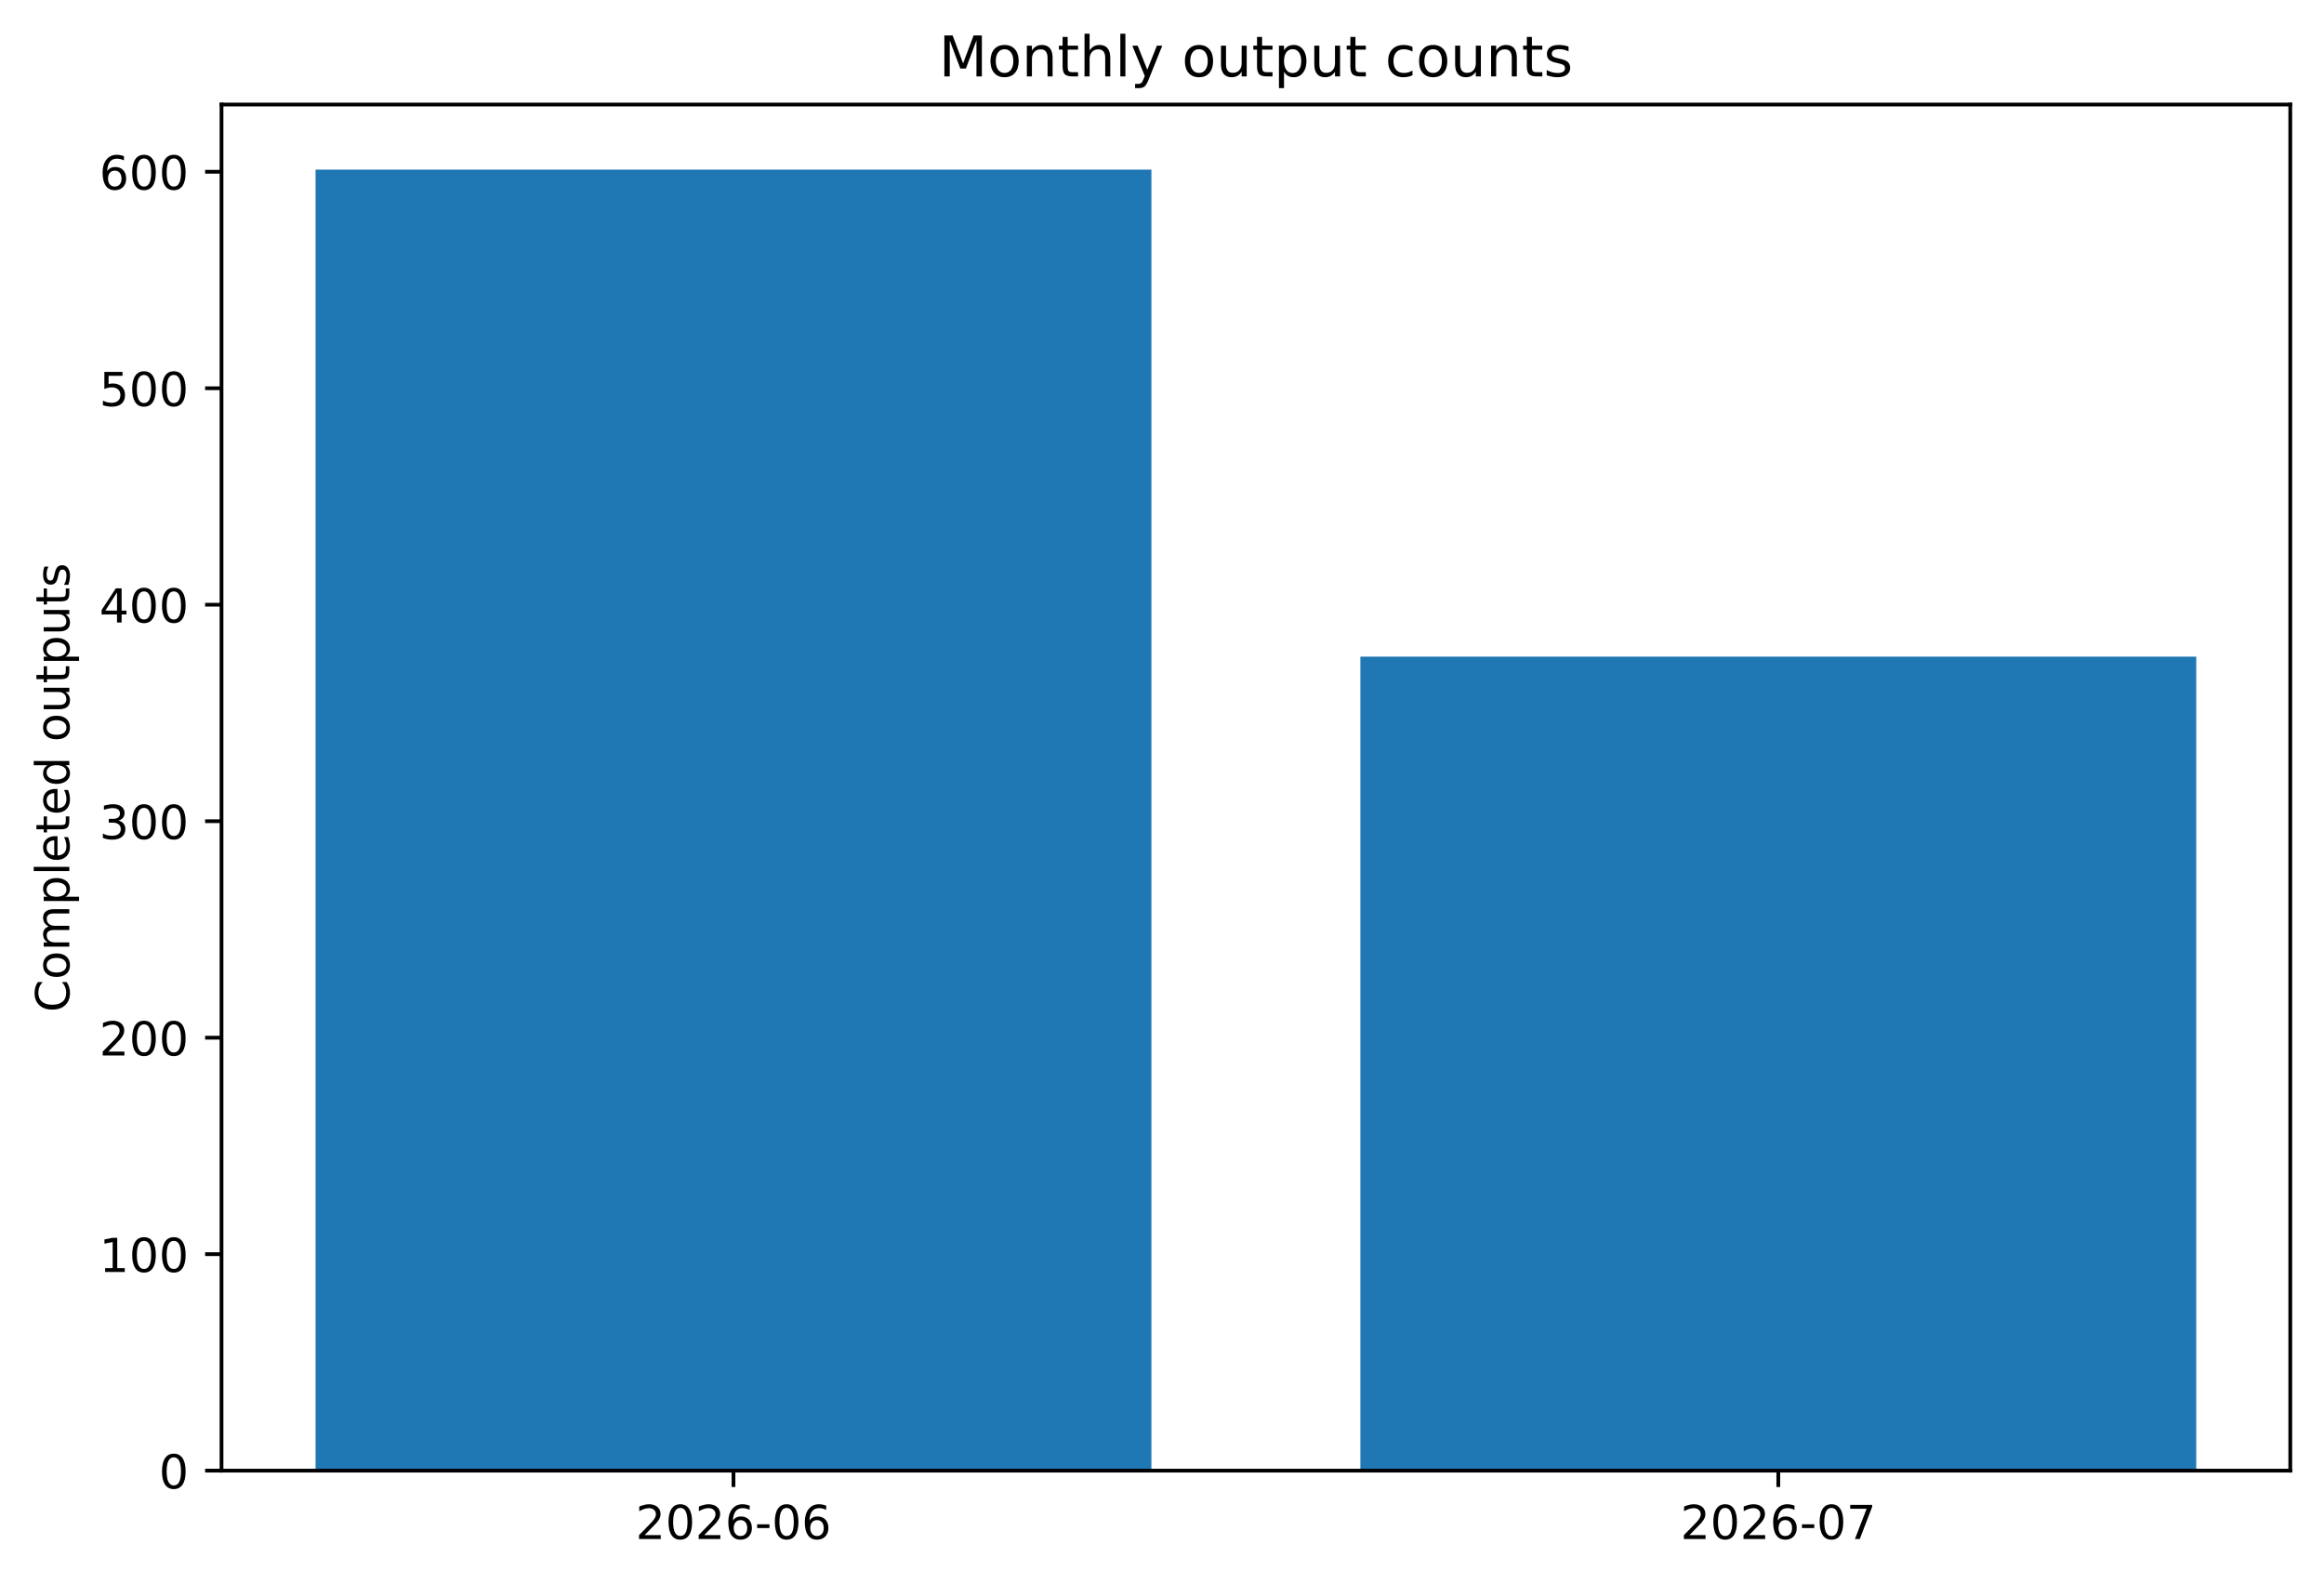
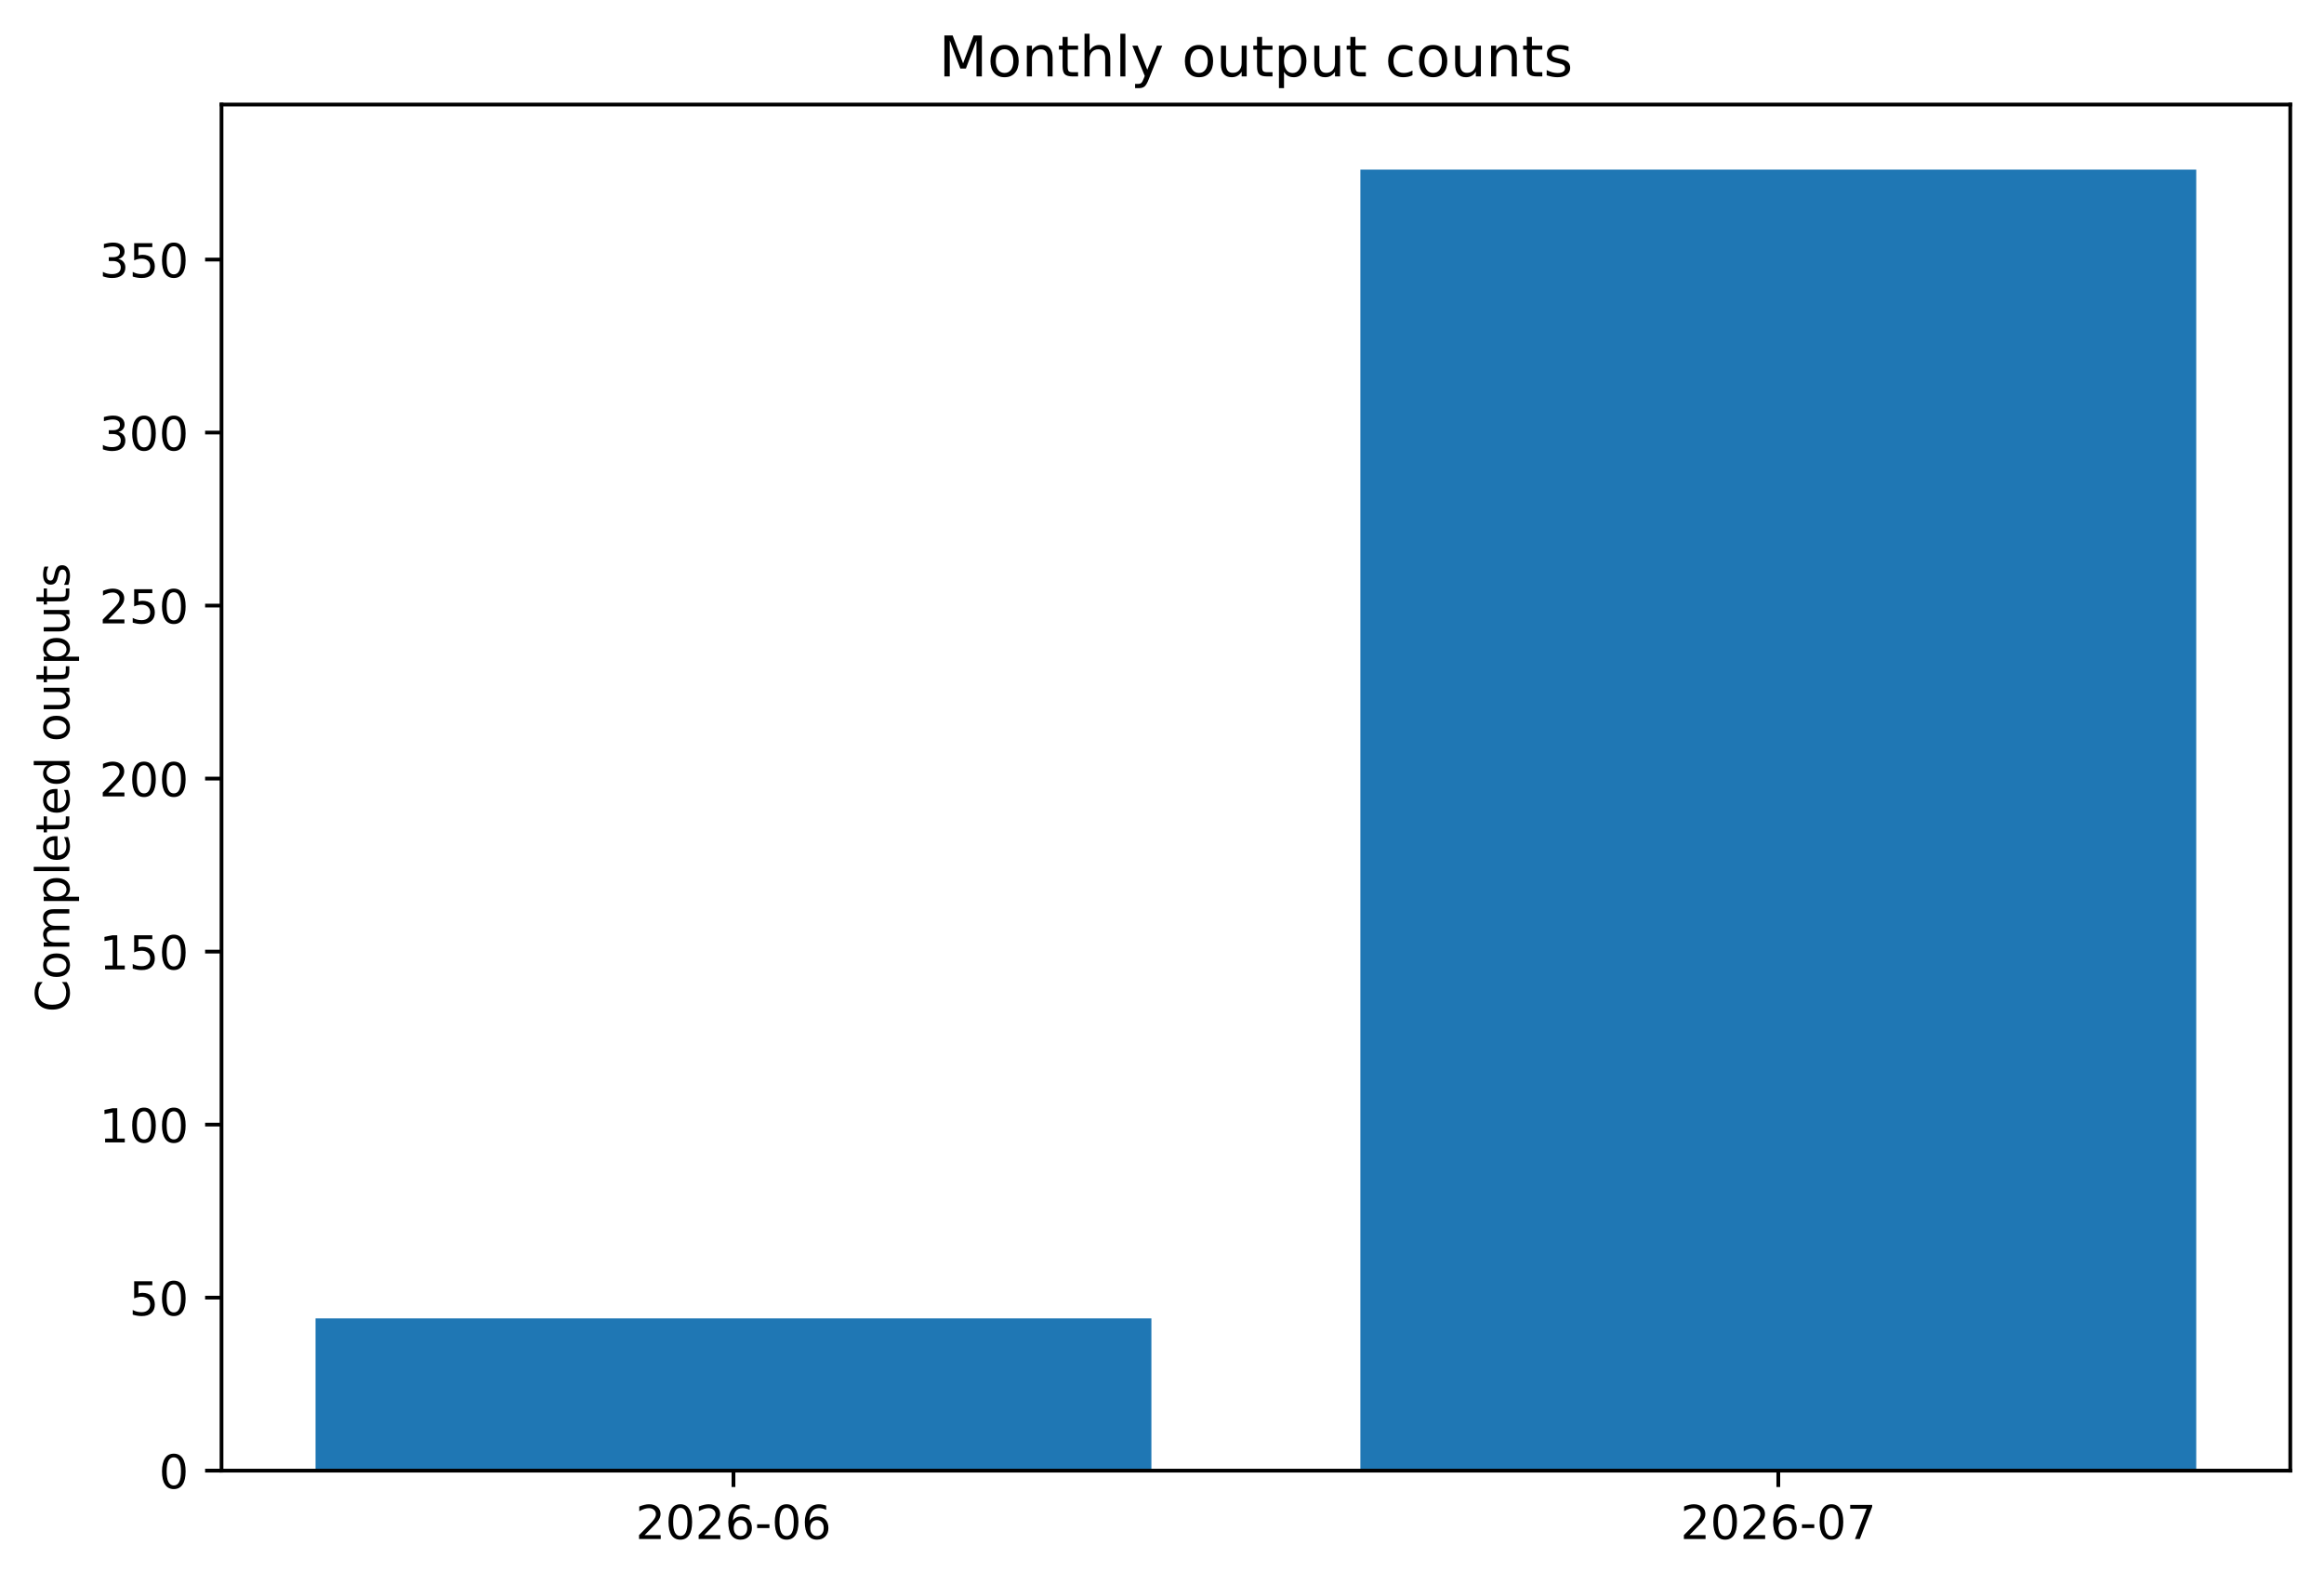
<svg xmlns="http://www.w3.org/2000/svg" xmlns:xlink="http://www.w3.org/1999/xlink" width="496.126pt" height="338.158pt" viewBox="0 0 496.126 338.158" version="1.1">
  <defs>
    <style type="text/css">*{stroke-linejoin: round; stroke-linecap: butt}</style>
  </defs>
  <g id="figure_1">
    <g id="patch_1">
      <path d="M 0 338.158  L 496.126 338.158  L 496.126 0  L 0 0  z " style="fill: #ffffff" />
    </g>
    <g id="axes_1">
      <g id="patch_2">
        <path d="M 47.288 313.958  L 488.926 313.958  L 488.926 22.318  L 47.288 22.318  z " style="fill: #ffffff" />
      </g>
      <g id="patch_3">
-         <path d="M 67.363 313.958  L 245.802 313.958  L 245.802 36.206  L 67.363 36.206  z " clip-path="url(#p42f1cd0493)" style="fill: #1f77b4" />
+         <path d="M 67.363 313.958  L 245.802 313.958  L 245.802 281.455  L 67.363 281.455  z " clip-path="url(#p004233c5ef)" style="fill: #1f77b4" />
      </g>
      <g id="patch_4">
-         <path d="M 290.412 313.958  L 468.851 313.958  L 468.851 140.19  L 290.412 140.19  z " clip-path="url(#p42f1cd0493)" style="fill: #1f77b4" />
+         <path d="M 290.412 313.958  L 468.851 313.958  L 468.851 36.206  L 290.412 36.206  z " clip-path="url(#p004233c5ef)" style="fill: #1f77b4" />
      </g>
      <g id="matplotlib.axis_1">
        <g id="xtick_1">
          <g id="line2d_1">
            <defs>
-               <path id="mce39f91de5" d="M 0 0  L 0 3.5  " style="stroke: #000000; stroke-width: 0.8" />
+               <path id="m6ac2a445ca" d="M 0 0  L 0 3.5  " style="stroke: #000000; stroke-width: 0.8" />
            </defs>
            <g>
-               <use xlink:href="#mce39f91de5" x="156.582" y="313.958" style="stroke: #000000; stroke-width: 0.8" />
+               <use xlink:href="#m6ac2a445ca" x="156.582" y="313.958" style="stroke: #000000; stroke-width: 0.8" />
            </g>
          </g>
          <g id="text_1">
            <g transform="translate(135.691 328.5558) scale(0.1 -0.1)">
              <defs>
                <path id="DejaVuSans-15" d="M 1228 531  L 3431 531  L 3431 0  L 469 0  L 469 531  Q 828 903 1448 1529  Q 2069 2156 2228 2338  Q 2531 2678 2651 2914  Q 2772 3150 2772 3378  Q 2772 3750 2511 3984  Q 2250 4219 1831 4219  Q 1534 4219 1204 4116  Q 875 4013 500 3803  L 500 4441  Q 881 4594 1212 4672  Q 1544 4750 1819 4750  Q 2544 4750 2975 4387  Q 3406 4025 3406 3419  Q 3406 3131 3298 2873  Q 3191 2616 2906 2266  Q 2828 2175 2409 1742  Q 1991 1309 1228 531  z " transform="scale(0.015625)" />
                <path id="DejaVuSans-13" d="M 2034 4250  Q 1547 4250 1301 3770  Q 1056 3291 1056 2328  Q 1056 1369 1301 889  Q 1547 409 2034 409  Q 2525 409 2770 889  Q 3016 1369 3016 2328  Q 3016 3291 2770 3770  Q 2525 4250 2034 4250  z M 2034 4750  Q 2819 4750 3233 4129  Q 3647 3509 3647 2328  Q 3647 1150 3233 529  Q 2819 -91 2034 -91  Q 1250 -91 836 529  Q 422 1150 422 2328  Q 422 3509 836 4129  Q 1250 4750 2034 4750  z " transform="scale(0.015625)" />
                <path id="DejaVuSans-19" d="M 2113 2584  Q 1688 2584 1439 2293  Q 1191 2003 1191 1497  Q 1191 994 1439 701  Q 1688 409 2113 409  Q 2538 409 2786 701  Q 3034 994 3034 1497  Q 3034 2003 2786 2293  Q 2538 2584 2113 2584  z M 3366 4563  L 3366 3988  Q 3128 4100 2886 4159  Q 2644 4219 2406 4219  Q 1781 4219 1451 3797  Q 1122 3375 1075 2522  Q 1259 2794 1537 2939  Q 1816 3084 2150 3084  Q 2853 3084 3261 2657  Q 3669 2231 3669 1497  Q 3669 778 3244 343  Q 2819 -91 2113 -91  Q 1303 -91 875 529  Q 447 1150 447 2328  Q 447 3434 972 4092  Q 1497 4750 2381 4750  Q 2619 4750 2861 4703  Q 3103 4656 3366 4563  z " transform="scale(0.015625)" />
                <path id="DejaVuSans-10" d="M 313 2009  L 1997 2009  L 1997 1497  L 313 1497  L 313 2009  z " transform="scale(0.015625)" />
              </defs>
              <use xlink:href="#DejaVuSans-15" />
              <use xlink:href="#DejaVuSans-13" transform="translate(63.625 0)" />
              <use xlink:href="#DejaVuSans-15" transform="translate(127.25 0)" />
              <use xlink:href="#DejaVuSans-19" transform="translate(190.875 0)" />
              <use xlink:href="#DejaVuSans-10" transform="translate(254.5 0)" />
              <use xlink:href="#DejaVuSans-13" transform="translate(290.5781 0)" />
              <use xlink:href="#DejaVuSans-19" transform="translate(354.2031 0)" />
            </g>
          </g>
        </g>
        <g id="xtick_2">
          <g id="line2d_2">
            <g>
-               <use xlink:href="#mce39f91de5" x="379.632" y="313.958" style="stroke: #000000; stroke-width: 0.8" />
+               <use xlink:href="#m6ac2a445ca" x="379.632" y="313.958" style="stroke: #000000; stroke-width: 0.8" />
            </g>
          </g>
          <g id="text_2">
            <g transform="translate(358.7404 328.5558) scale(0.1 -0.1)">
              <defs>
                <path id="DejaVuSans-1a" d="M 525 4666  L 3525 4666  L 3525 4397  L 1831 0  L 1172 0  L 2766 4134  L 525 4134  L 525 4666  z " transform="scale(0.015625)" />
              </defs>
              <use xlink:href="#DejaVuSans-15" />
              <use xlink:href="#DejaVuSans-13" transform="translate(63.625 0)" />
              <use xlink:href="#DejaVuSans-15" transform="translate(127.25 0)" />
              <use xlink:href="#DejaVuSans-19" transform="translate(190.875 0)" />
              <use xlink:href="#DejaVuSans-10" transform="translate(254.5 0)" />
              <use xlink:href="#DejaVuSans-13" transform="translate(290.5781 0)" />
              <use xlink:href="#DejaVuSans-1a" transform="translate(354.2031 0)" />
            </g>
          </g>
        </g>
      </g>
      <g id="matplotlib.axis_2">
        <g id="ytick_1">
          <g id="line2d_3">
            <defs>
-               <path id="mabdf1f507b" d="M 0 0  L -3.5 0  " style="stroke: #000000; stroke-width: 0.8" />
+               <path id="ma0177696d4" d="M 0 0  L -3.5 0  " style="stroke: #000000; stroke-width: 0.8" />
            </defs>
            <g>
-               <use xlink:href="#mabdf1f507b" x="47.288" y="313.958" style="stroke: #000000; stroke-width: 0.8" />
+               <use xlink:href="#ma0177696d4" x="47.288" y="313.958" style="stroke: #000000; stroke-width: 0.8" />
            </g>
          </g>
          <g id="text_3">
            <g transform="translate(33.92578 317.757) scale(0.1 -0.1)">
              <use xlink:href="#DejaVuSans-13" />
            </g>
          </g>
        </g>
        <g id="ytick_2">
          <g id="line2d_4">
            <g>
-               <use xlink:href="#mabdf1f507b" x="47.288" y="267.743" style="stroke: #000000; stroke-width: 0.8" />
+               <use xlink:href="#ma0177696d4" x="47.288" y="277.023" style="stroke: #000000; stroke-width: 0.8" />
            </g>
          </g>
          <g id="text_4">
-             <g transform="translate(21.20078 271.5419) scale(0.1 -0.1)">
-               <defs>
-                 <path id="DejaVuSans-14" d="M 794 531  L 1825 531  L 1825 4091  L 703 3866  L 703 4441  L 1819 4666  L 2450 4666  L 2450 531  L 3481 531  L 3481 0  L 794 0  L 794 531  z " transform="scale(0.015625)" />
-               </defs>
-               <use xlink:href="#DejaVuSans-14" />
-               <use xlink:href="#DejaVuSans-13" transform="translate(63.625 0)" />
-               <use xlink:href="#DejaVuSans-13" transform="translate(127.25 0)" />
+             <g transform="translate(27.56328 280.8218) scale(0.1 -0.1)">
+               <defs>
+                 <path id="DejaVuSans-18" d="M 691 4666  L 3169 4666  L 3169 4134  L 1269 4134  L 1269 2991  Q 1406 3038 1543 3061  Q 1681 3084 1819 3084  Q 2600 3084 3056 2656  Q 3513 2228 3513 1497  Q 3513 744 3044 326  Q 2575 -91 1722 -91  Q 1428 -91 1123 -41  Q 819 9 494 109  L 494 744  Q 775 591 1075 516  Q 1375 441 1709 441  Q 2250 441 2565 725  Q 2881 1009 2881 1497  Q 2881 1984 2565 2268  Q 2250 2553 1709 2553  Q 1456 2553 1204 2497  Q 953 2441 691 2322  L 691 4666  z " transform="scale(0.015625)" />
+               </defs>
+               <use xlink:href="#DejaVuSans-18" />
+               <use xlink:href="#DejaVuSans-13" transform="translate(63.625 0)" />
            </g>
          </g>
        </g>
        <g id="ytick_3">
          <g id="line2d_5">
            <g>
-               <use xlink:href="#mabdf1f507b" x="47.288" y="221.528" style="stroke: #000000; stroke-width: 0.8" />
+               <use xlink:href="#ma0177696d4" x="47.288" y="240.088" style="stroke: #000000; stroke-width: 0.8" />
            </g>
          </g>
          <g id="text_5">
-             <g transform="translate(21.20078 225.3269) scale(0.1 -0.1)">
-               <use xlink:href="#DejaVuSans-15" />
+             <g transform="translate(21.20078 243.8866) scale(0.1 -0.1)">
+               <defs>
+                 <path id="DejaVuSans-14" d="M 794 531  L 1825 531  L 1825 4091  L 703 3866  L 703 4441  L 1819 4666  L 2450 4666  L 2450 531  L 3481 531  L 3481 0  L 794 0  L 794 531  z " transform="scale(0.015625)" />
+               </defs>
+               <use xlink:href="#DejaVuSans-14" />
              <use xlink:href="#DejaVuSans-13" transform="translate(63.625 0)" />
              <use xlink:href="#DejaVuSans-13" transform="translate(127.25 0)" />
            </g>
          </g>
        </g>
        <g id="ytick_4">
          <g id="line2d_6">
            <g>
-               <use xlink:href="#mabdf1f507b" x="47.288" y="175.313" style="stroke: #000000; stroke-width: 0.8" />
+               <use xlink:href="#ma0177696d4" x="47.288" y="203.153" style="stroke: #000000; stroke-width: 0.8" />
            </g>
          </g>
          <g id="text_6">
-             <g transform="translate(21.20078 179.1118) scale(0.1 -0.1)">
-               <defs>
-                 <path id="DejaVuSans-16" d="M 2597 2516  Q 3050 2419 3304 2112  Q 3559 1806 3559 1356  Q 3559 666 3084 287  Q 2609 -91 1734 -91  Q 1441 -91 1130 -33  Q 819 25 488 141  L 488 750  Q 750 597 1062 519  Q 1375 441 1716 441  Q 2309 441 2620 675  Q 2931 909 2931 1356  Q 2931 1769 2642 2001  Q 2353 2234 1838 2234  L 1294 2234  L 1294 2753  L 1863 2753  Q 2328 2753 2575 2939  Q 2822 3125 2822 3475  Q 2822 3834 2567 4026  Q 2313 4219 1838 4219  Q 1578 4219 1281 4162  Q 984 4106 628 3988  L 628 4550  Q 988 4650 1302 4700  Q 1616 4750 1894 4750  Q 2613 4750 3031 4423  Q 3450 4097 3450 3541  Q 3450 3153 3228 2886  Q 3006 2619 2597 2516  z " transform="scale(0.015625)" />
-               </defs>
-               <use xlink:href="#DejaVuSans-16" />
-               <use xlink:href="#DejaVuSans-13" transform="translate(63.625 0)" />
+             <g transform="translate(21.20078 206.9515) scale(0.1 -0.1)">
+               <use xlink:href="#DejaVuSans-14" />
+               <use xlink:href="#DejaVuSans-18" transform="translate(63.625 0)" />
              <use xlink:href="#DejaVuSans-13" transform="translate(127.25 0)" />
            </g>
          </g>
        </g>
        <g id="ytick_5">
          <g id="line2d_7">
            <g>
-               <use xlink:href="#mabdf1f507b" x="47.288" y="129.098" style="stroke: #000000; stroke-width: 0.8" />
+               <use xlink:href="#ma0177696d4" x="47.288" y="166.217" style="stroke: #000000; stroke-width: 0.8" />
            </g>
          </g>
          <g id="text_7">
-             <g transform="translate(21.20078 132.8968) scale(0.1 -0.1)">
-               <defs>
-                 <path id="DejaVuSans-17" d="M 2419 4116  L 825 1625  L 2419 1625  L 2419 4116  z M 2253 4666  L 3047 4666  L 3047 1625  L 3713 1625  L 3713 1100  L 3047 1100  L 3047 0  L 2419 0  L 2419 1100  L 313 1100  L 313 1709  L 2253 4666  z " transform="scale(0.015625)" />
-               </defs>
-               <use xlink:href="#DejaVuSans-17" />
+             <g transform="translate(21.20078 170.0163) scale(0.1 -0.1)">
+               <use xlink:href="#DejaVuSans-15" />
              <use xlink:href="#DejaVuSans-13" transform="translate(63.625 0)" />
              <use xlink:href="#DejaVuSans-13" transform="translate(127.25 0)" />
            </g>
          </g>
        </g>
        <g id="ytick_6">
          <g id="line2d_8">
            <g>
-               <use xlink:href="#mabdf1f507b" x="47.288" y="82.883" style="stroke: #000000; stroke-width: 0.8" />
+               <use xlink:href="#ma0177696d4" x="47.288" y="129.282" style="stroke: #000000; stroke-width: 0.8" />
            </g>
          </g>
          <g id="text_8">
-             <g transform="translate(21.20078 86.68176) scale(0.1 -0.1)">
-               <defs>
-                 <path id="DejaVuSans-18" d="M 691 4666  L 3169 4666  L 3169 4134  L 1269 4134  L 1269 2991  Q 1406 3038 1543 3061  Q 1681 3084 1819 3084  Q 2600 3084 3056 2656  Q 3513 2228 3513 1497  Q 3513 744 3044 326  Q 2575 -91 1722 -91  Q 1428 -91 1123 -41  Q 819 9 494 109  L 494 744  Q 775 591 1075 516  Q 1375 441 1709 441  Q 2250 441 2565 725  Q 2881 1009 2881 1497  Q 2881 1984 2565 2268  Q 2250 2553 1709 2553  Q 1456 2553 1204 2497  Q 953 2441 691 2322  L 691 4666  z " transform="scale(0.015625)" />
-               </defs>
-               <use xlink:href="#DejaVuSans-18" />
-               <use xlink:href="#DejaVuSans-13" transform="translate(63.625 0)" />
+             <g transform="translate(21.20078 133.0812) scale(0.1 -0.1)">
+               <use xlink:href="#DejaVuSans-15" />
+               <use xlink:href="#DejaVuSans-18" transform="translate(63.625 0)" />
              <use xlink:href="#DejaVuSans-13" transform="translate(127.25 0)" />
            </g>
          </g>
        </g>
        <g id="ytick_7">
          <g id="line2d_9">
            <g>
-               <use xlink:href="#mabdf1f507b" x="47.288" y="36.668" style="stroke: #000000; stroke-width: 0.8" />
+               <use xlink:href="#ma0177696d4" x="47.288" y="92.347" style="stroke: #000000; stroke-width: 0.8" />
            </g>
          </g>
          <g id="text_9">
-             <g transform="translate(21.20078 40.46672) scale(0.1 -0.1)">
-               <use xlink:href="#DejaVuSans-19" />
-               <use xlink:href="#DejaVuSans-13" transform="translate(63.625 0)" />
-               <use xlink:href="#DejaVuSans-13" transform="translate(127.25 0)" />
-             </g>
-           </g>
-         </g>
-         <g id="text_10">
+             <g transform="translate(21.20078 96.14601) scale(0.1 -0.1)">
+               <defs>
+                 <path id="DejaVuSans-16" d="M 2597 2516  Q 3050 2419 3304 2112  Q 3559 1806 3559 1356  Q 3559 666 3084 287  Q 2609 -91 1734 -91  Q 1441 -91 1130 -33  Q 819 25 488 141  L 488 750  Q 750 597 1062 519  Q 1375 441 1716 441  Q 2309 441 2620 675  Q 2931 909 2931 1356  Q 2931 1769 2642 2001  Q 2353 2234 1838 2234  L 1294 2234  L 1294 2753  L 1863 2753  Q 2328 2753 2575 2939  Q 2822 3125 2822 3475  Q 2822 3834 2567 4026  Q 2313 4219 1838 4219  Q 1578 4219 1281 4162  Q 984 4106 628 3988  L 628 4550  Q 988 4650 1302 4700  Q 1616 4750 1894 4750  Q 2613 4750 3031 4423  Q 3450 4097 3450 3541  Q 3450 3153 3228 2886  Q 3006 2619 2597 2516  z " transform="scale(0.015625)" />
+               </defs>
+               <use xlink:href="#DejaVuSans-16" />
+               <use xlink:href="#DejaVuSans-13" transform="translate(63.625 0)" />
+               <use xlink:href="#DejaVuSans-13" transform="translate(127.25 0)" />
+             </g>
+           </g>
+         </g>
+         <g id="ytick_8">
+           <g id="line2d_10">
+             <g>
+               <use xlink:href="#ma0177696d4" x="47.288" y="55.412" style="stroke: #000000; stroke-width: 0.8" />
+             </g>
+           </g>
+           <g id="text_10">
+             <g transform="translate(21.20078 59.21085) scale(0.1 -0.1)">
+               <use xlink:href="#DejaVuSans-16" />
+               <use xlink:href="#DejaVuSans-18" transform="translate(63.625 0)" />
+               <use xlink:href="#DejaVuSans-13" transform="translate(127.25 0)" />
+             </g>
+           </g>
+         </g>
+         <g id="text_11">
          <g transform="translate(14.79844 216.0952) rotate(-90) scale(0.1 -0.1)">
            <defs>
              <path id="DejaVuSans-26" d="M 4122 4306  L 4122 3641  Q 3803 3938 3442 4084  Q 3081 4231 2675 4231  Q 1875 4231 1450 3742  Q 1025 3253 1025 2328  Q 1025 1406 1450 917  Q 1875 428 2675 428  Q 3081 428 3442 575  Q 3803 722 4122 1019  L 4122 359  Q 3791 134 3420 21  Q 3050 -91 2638 -91  Q 1578 -91 968 557  Q 359 1206 359 2328  Q 359 3453 968 4101  Q 1578 4750 2638 4750  Q 3056 4750 3426 4639  Q 3797 4528 4122 4306  z " transform="scale(0.015625)" />
              <path id="DejaVuSans-52" d="M 1959 3097  Q 1497 3097 1228 2736  Q 959 2375 959 1747  Q 959 1119 1226 758  Q 1494 397 1959 397  Q 2419 397 2687 759  Q 2956 1122 2956 1747  Q 2956 2369 2687 2733  Q 2419 3097 1959 3097  z M 1959 3584  Q 2709 3584 3137 3096  Q 3566 2609 3566 1747  Q 3566 888 3137 398  Q 2709 -91 1959 -91  Q 1206 -91 779 398  Q 353 888 353 1747  Q 353 2609 779 3096  Q 1206 3584 1959 3584  z " transform="scale(0.015625)" />
              <path id="DejaVuSans-50" d="M 3328 2828  Q 3544 3216 3844 3400  Q 4144 3584 4550 3584  Q 5097 3584 5394 3201  Q 5691 2819 5691 2113  L 5691 0  L 5113 0  L 5113 2094  Q 5113 2597 4934 2840  Q 4756 3084 4391 3084  Q 3944 3084 3684 2787  Q 3425 2491 3425 1978  L 3425 0  L 2847 0  L 2847 2094  Q 2847 2600 2669 2842  Q 2491 3084 2119 3084  Q 1678 3084 1418 2786  Q 1159 2488 1159 1978  L 1159 0  L 581 0  L 581 3500  L 1159 3500  L 1159 2956  Q 1356 3278 1631 3431  Q 1906 3584 2284 3584  Q 2666 3584 2933 3390  Q 3200 3197 3328 2828  z " transform="scale(0.015625)" />
              <path id="DejaVuSans-53" d="M 1159 525  L 1159 -1331  L 581 -1331  L 581 3500  L 1159 3500  L 1159 2969  Q 1341 3281 1617 3432  Q 1894 3584 2278 3584  Q 2916 3584 3314 3078  Q 3713 2572 3713 1747  Q 3713 922 3314 415  Q 2916 -91 2278 -91  Q 1894 -91 1617 61  Q 1341 213 1159 525  z M 3116 1747  Q 3116 2381 2855 2742  Q 2594 3103 2138 3103  Q 1681 3103 1420 2742  Q 1159 2381 1159 1747  Q 1159 1113 1420 752  Q 1681 391 2138 391  Q 2594 391 2855 752  Q 3116 1113 3116 1747  z " transform="scale(0.015625)" />
              <path id="DejaVuSans-4f" d="M 603 4863  L 1178 4863  L 1178 0  L 603 0  L 603 4863  z " transform="scale(0.015625)" />
              <path id="DejaVuSans-48" d="M 3597 1894  L 3597 1613  L 953 1613  Q 991 1019 1311 708  Q 1631 397 2203 397  Q 2534 397 2845 478  Q 3156 559 3463 722  L 3463 178  Q 3153 47 2828 -22  Q 2503 -91 2169 -91  Q 1331 -91 842 396  Q 353 884 353 1716  Q 353 2575 817 3079  Q 1281 3584 2069 3584  Q 2775 3584 3186 3129  Q 3597 2675 3597 1894  z M 3022 2063  Q 3016 2534 2758 2815  Q 2500 3097 2075 3097  Q 1594 3097 1305 2825  Q 1016 2553 972 2059  L 3022 2063  z " transform="scale(0.015625)" />
              <path id="DejaVuSans-57" d="M 1172 4494  L 1172 3500  L 2356 3500  L 2356 3053  L 1172 3053  L 1172 1153  Q 1172 725 1289 603  Q 1406 481 1766 481  L 2356 481  L 2356 0  L 1766 0  Q 1100 0 847 248  Q 594 497 594 1153  L 594 3053  L 172 3053  L 172 3500  L 594 3500  L 594 4494  L 1172 4494  z " transform="scale(0.015625)" />
              <path id="DejaVuSans-47" d="M 2906 2969  L 2906 4863  L 3481 4863  L 3481 0  L 2906 0  L 2906 525  Q 2725 213 2448 61  Q 2172 -91 1784 -91  Q 1150 -91 751 415  Q 353 922 353 1747  Q 353 2572 751 3078  Q 1150 3584 1784 3584  Q 2172 3584 2448 3432  Q 2725 3281 2906 2969  z M 947 1747  Q 947 1113 1208 752  Q 1469 391 1925 391  Q 2381 391 2643 752  Q 2906 1113 2906 1747  Q 2906 2381 2643 2742  Q 2381 3103 1925 3103  Q 1469 3103 1208 2742  Q 947 2381 947 1747  z " transform="scale(0.015625)" />
              <path id="DejaVuSans-3" transform="scale(0.015625)" />
              <path id="DejaVuSans-58" d="M 544 1381  L 544 3500  L 1119 3500  L 1119 1403  Q 1119 906 1312 657  Q 1506 409 1894 409  Q 2359 409 2629 706  Q 2900 1003 2900 1516  L 2900 3500  L 3475 3500  L 3475 0  L 2900 0  L 2900 538  Q 2691 219 2414 64  Q 2138 -91 1772 -91  Q 1169 -91 856 284  Q 544 659 544 1381  z M 1991 3584  L 1991 3584  z " transform="scale(0.015625)" />
              <path id="DejaVuSans-56" d="M 2834 3397  L 2834 2853  Q 2591 2978 2328 3040  Q 2066 3103 1784 3103  Q 1356 3103 1142 2972  Q 928 2841 928 2578  Q 928 2378 1081 2264  Q 1234 2150 1697 2047  L 1894 2003  Q 2506 1872 2764 1633  Q 3022 1394 3022 966  Q 3022 478 2636 193  Q 2250 -91 1575 -91  Q 1294 -91 989 -36  Q 684 19 347 128  L 347 722  Q 666 556 975 473  Q 1284 391 1588 391  Q 1994 391 2212 530  Q 2431 669 2431 922  Q 2431 1156 2273 1281  Q 2116 1406 1581 1522  L 1381 1569  Q 847 1681 609 1914  Q 372 2147 372 2553  Q 372 3047 722 3315  Q 1072 3584 1716 3584  Q 2034 3584 2315 3537  Q 2597 3491 2834 3397  z " transform="scale(0.015625)" />
            </defs>
            <use xlink:href="#DejaVuSans-26" />
            <use xlink:href="#DejaVuSans-52" transform="translate(69.82812 0)" />
            <use xlink:href="#DejaVuSans-50" transform="translate(131.0156 0)" />
            <use xlink:href="#DejaVuSans-53" transform="translate(228.4219 0)" />
            <use xlink:href="#DejaVuSans-4f" transform="translate(291.9062 0)" />
            <use xlink:href="#DejaVuSans-48" transform="translate(319.6875 0)" />
            <use xlink:href="#DejaVuSans-57" transform="translate(381.2188 0)" />
            <use xlink:href="#DejaVuSans-48" transform="translate(420.4219 0)" />
            <use xlink:href="#DejaVuSans-47" transform="translate(481.9531 0)" />
            <use xlink:href="#DejaVuSans-3" transform="translate(545.4375 0)" />
            <use xlink:href="#DejaVuSans-52" transform="translate(577.2188 0)" />
            <use xlink:href="#DejaVuSans-58" transform="translate(638.4062 0)" />
            <use xlink:href="#DejaVuSans-57" transform="translate(701.7812 0)" />
            <use xlink:href="#DejaVuSans-53" transform="translate(740.9844 0)" />
            <use xlink:href="#DejaVuSans-58" transform="translate(804.4688 0)" />
            <use xlink:href="#DejaVuSans-57" transform="translate(867.8438 0)" />
            <use xlink:href="#DejaVuSans-56" transform="translate(907.0469 0)" />
          </g>
        </g>
      </g>
      <g id="patch_5">
        <path d="M 47.288 313.958  L 47.288 22.318  " style="fill: none; stroke: #000000; stroke-width: 0.8; stroke-linejoin: miter; stroke-linecap: square" />
      </g>
      <g id="patch_6">
        <path d="M 488.926 313.958  L 488.926 22.318  " style="fill: none; stroke: #000000; stroke-width: 0.8; stroke-linejoin: miter; stroke-linecap: square" />
      </g>
      <g id="patch_7">
        <path d="M 47.288 313.958  L 488.926 313.958  " style="fill: none; stroke: #000000; stroke-width: 0.8; stroke-linejoin: miter; stroke-linecap: square" />
      </g>
      <g id="patch_8">
        <path d="M 47.288 22.318  L 488.926 22.318  " style="fill: none; stroke: #000000; stroke-width: 0.8; stroke-linejoin: miter; stroke-linecap: square" />
      </g>
-       <g id="text_11">
+       <g id="text_12">
        <g transform="translate(200.4271 16.31812) scale(0.12 -0.12)">
          <defs>
            <path id="DejaVuSans-30" d="M 628 4666  L 1569 4666  L 2759 1491  L 3956 4666  L 4897 4666  L 4897 0  L 4281 0  L 4281 4097  L 3078 897  L 2444 897  L 1241 4097  L 1241 0  L 628 0  L 628 4666  z " transform="scale(0.015625)" />
            <path id="DejaVuSans-51" d="M 3513 2113  L 3513 0  L 2938 0  L 2938 2094  Q 2938 2591 2744 2837  Q 2550 3084 2163 3084  Q 1697 3084 1428 2787  Q 1159 2491 1159 1978  L 1159 0  L 581 0  L 581 3500  L 1159 3500  L 1159 2956  Q 1366 3272 1645 3428  Q 1925 3584 2291 3584  Q 2894 3584 3203 3211  Q 3513 2838 3513 2113  z " transform="scale(0.015625)" />
            <path id="DejaVuSans-4b" d="M 3513 2113  L 3513 0  L 2938 0  L 2938 2094  Q 2938 2591 2744 2837  Q 2550 3084 2163 3084  Q 1697 3084 1428 2787  Q 1159 2491 1159 1978  L 1159 0  L 581 0  L 581 4863  L 1159 4863  L 1159 2956  Q 1366 3272 1645 3428  Q 1925 3584 2291 3584  Q 2894 3584 3203 3211  Q 3513 2838 3513 2113  z " transform="scale(0.015625)" />
            <path id="DejaVuSans-5c" d="M 2059 -325  Q 1816 -950 1584 -1140  Q 1353 -1331 966 -1331  L 506 -1331  L 506 -850  L 844 -850  Q 1081 -850 1212 -737  Q 1344 -625 1503 -206  L 1606 56  L 191 3500  L 800 3500  L 1894 763  L 2988 3500  L 3597 3500  L 2059 -325  z " transform="scale(0.015625)" />
            <path id="DejaVuSans-46" d="M 3122 3366  L 3122 2828  Q 2878 2963 2633 3030  Q 2388 3097 2138 3097  Q 1578 3097 1268 2742  Q 959 2388 959 1747  Q 959 1106 1268 751  Q 1578 397 2138 397  Q 2388 397 2633 464  Q 2878 531 3122 666  L 3122 134  Q 2881 22 2623 -34  Q 2366 -91 2075 -91  Q 1284 -91 818 406  Q 353 903 353 1747  Q 353 2603 823 3093  Q 1294 3584 2113 3584  Q 2378 3584 2631 3529  Q 2884 3475 3122 3366  z " transform="scale(0.015625)" />
          </defs>
          <use xlink:href="#DejaVuSans-30" />
          <use xlink:href="#DejaVuSans-52" transform="translate(86.28125 0)" />
          <use xlink:href="#DejaVuSans-51" transform="translate(147.4688 0)" />
          <use xlink:href="#DejaVuSans-57" transform="translate(210.8438 0)" />
          <use xlink:href="#DejaVuSans-4b" transform="translate(250.0469 0)" />
          <use xlink:href="#DejaVuSans-4f" transform="translate(313.4219 0)" />
          <use xlink:href="#DejaVuSans-5c" transform="translate(341.2031 0)" />
          <use xlink:href="#DejaVuSans-3" transform="translate(400.3906 0)" />
          <use xlink:href="#DejaVuSans-52" transform="translate(432.1719 0)" />
          <use xlink:href="#DejaVuSans-58" transform="translate(493.3594 0)" />
          <use xlink:href="#DejaVuSans-57" transform="translate(556.7344 0)" />
          <use xlink:href="#DejaVuSans-53" transform="translate(595.9375 0)" />
          <use xlink:href="#DejaVuSans-58" transform="translate(659.4219 0)" />
          <use xlink:href="#DejaVuSans-57" transform="translate(722.7969 0)" />
          <use xlink:href="#DejaVuSans-3" transform="translate(762 0)" />
          <use xlink:href="#DejaVuSans-46" transform="translate(793.7812 0)" />
          <use xlink:href="#DejaVuSans-52" transform="translate(848.7656 0)" />
          <use xlink:href="#DejaVuSans-58" transform="translate(909.9531 0)" />
          <use xlink:href="#DejaVuSans-51" transform="translate(973.3281 0)" />
          <use xlink:href="#DejaVuSans-57" transform="translate(1036.703 0)" />
          <use xlink:href="#DejaVuSans-56" transform="translate(1075.906 0)" />
        </g>
      </g>
    </g>
  </g>
  <defs>
-     <clipPath id="p42f1cd0493">
+     <clipPath id="p004233c5ef">
      <rect x="47.288" y="22.318" width="441.638" height="291.64" />
    </clipPath>
  </defs>
</svg>
